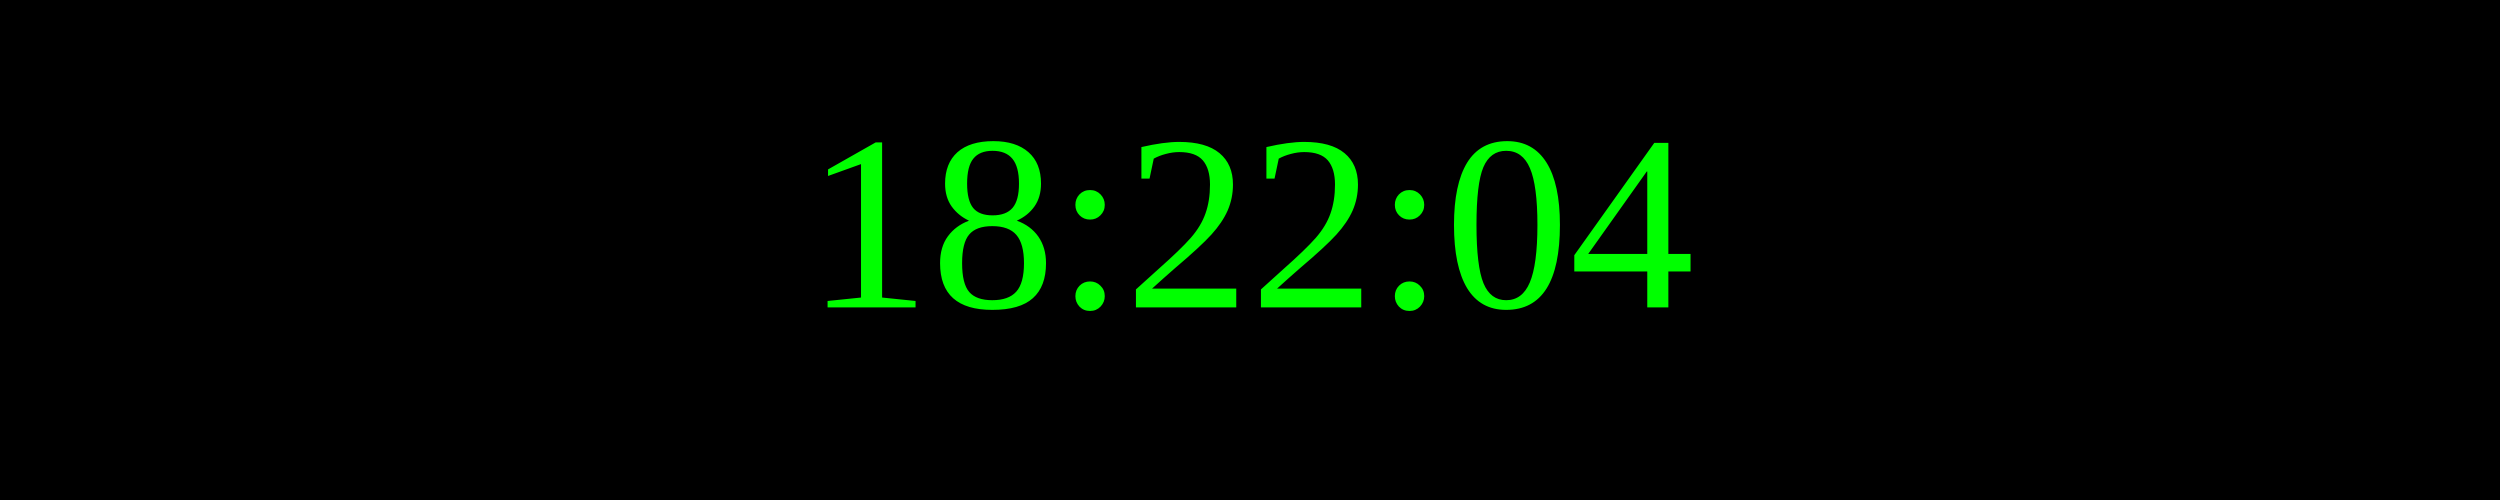
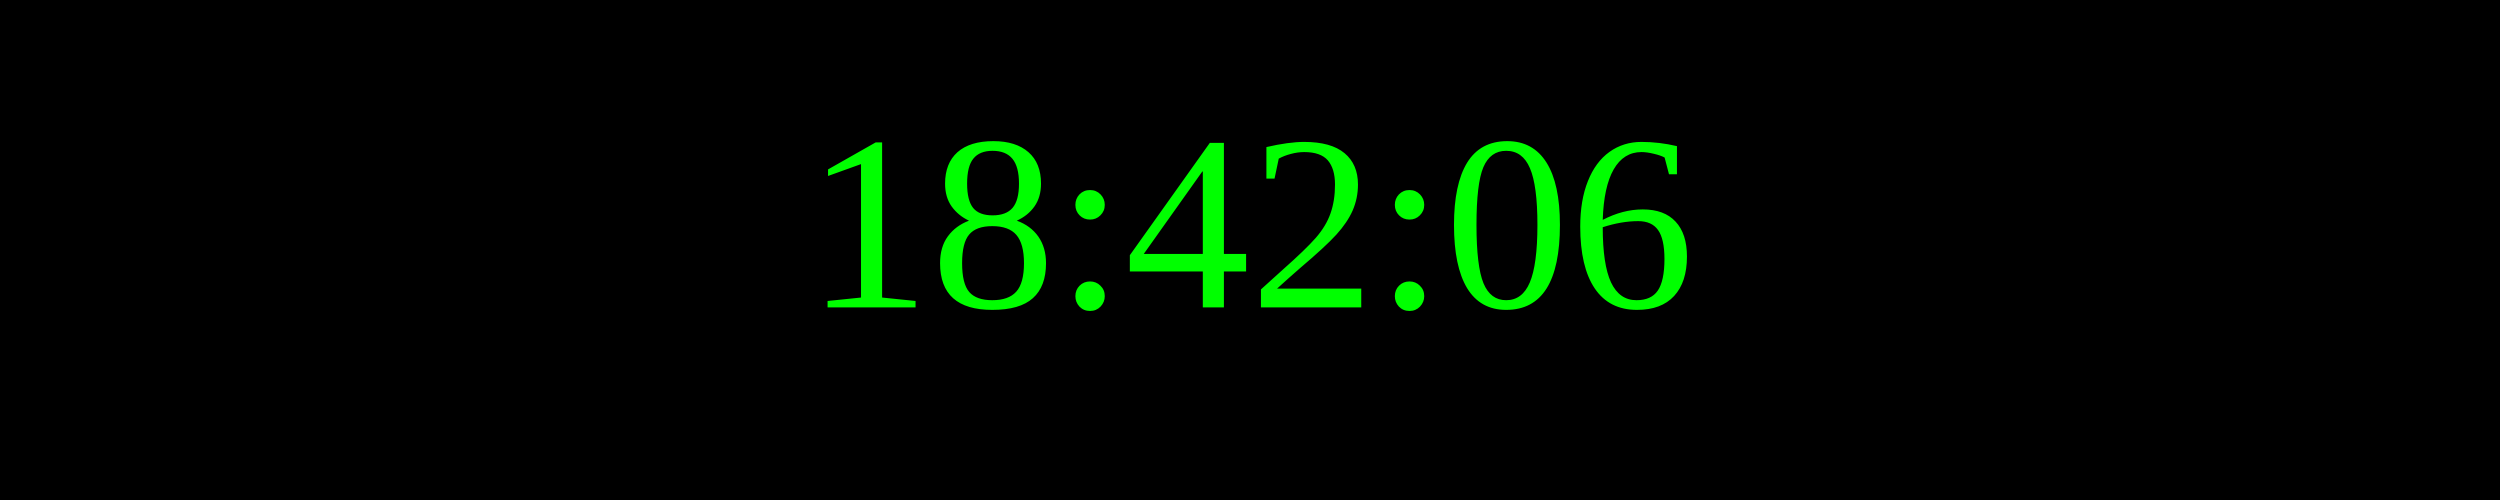
<svg xmlns="http://www.w3.org/2000/svg" width="250" height="50">
  <rect width="100%" height="100%" fill="black" />
  <text x="50%" y="50%" font-size="25" fill="lime" text-anchor="middle" dominant-baseline="middle">
- 18:22:04
+ 18:42:06
</text>
</svg>
